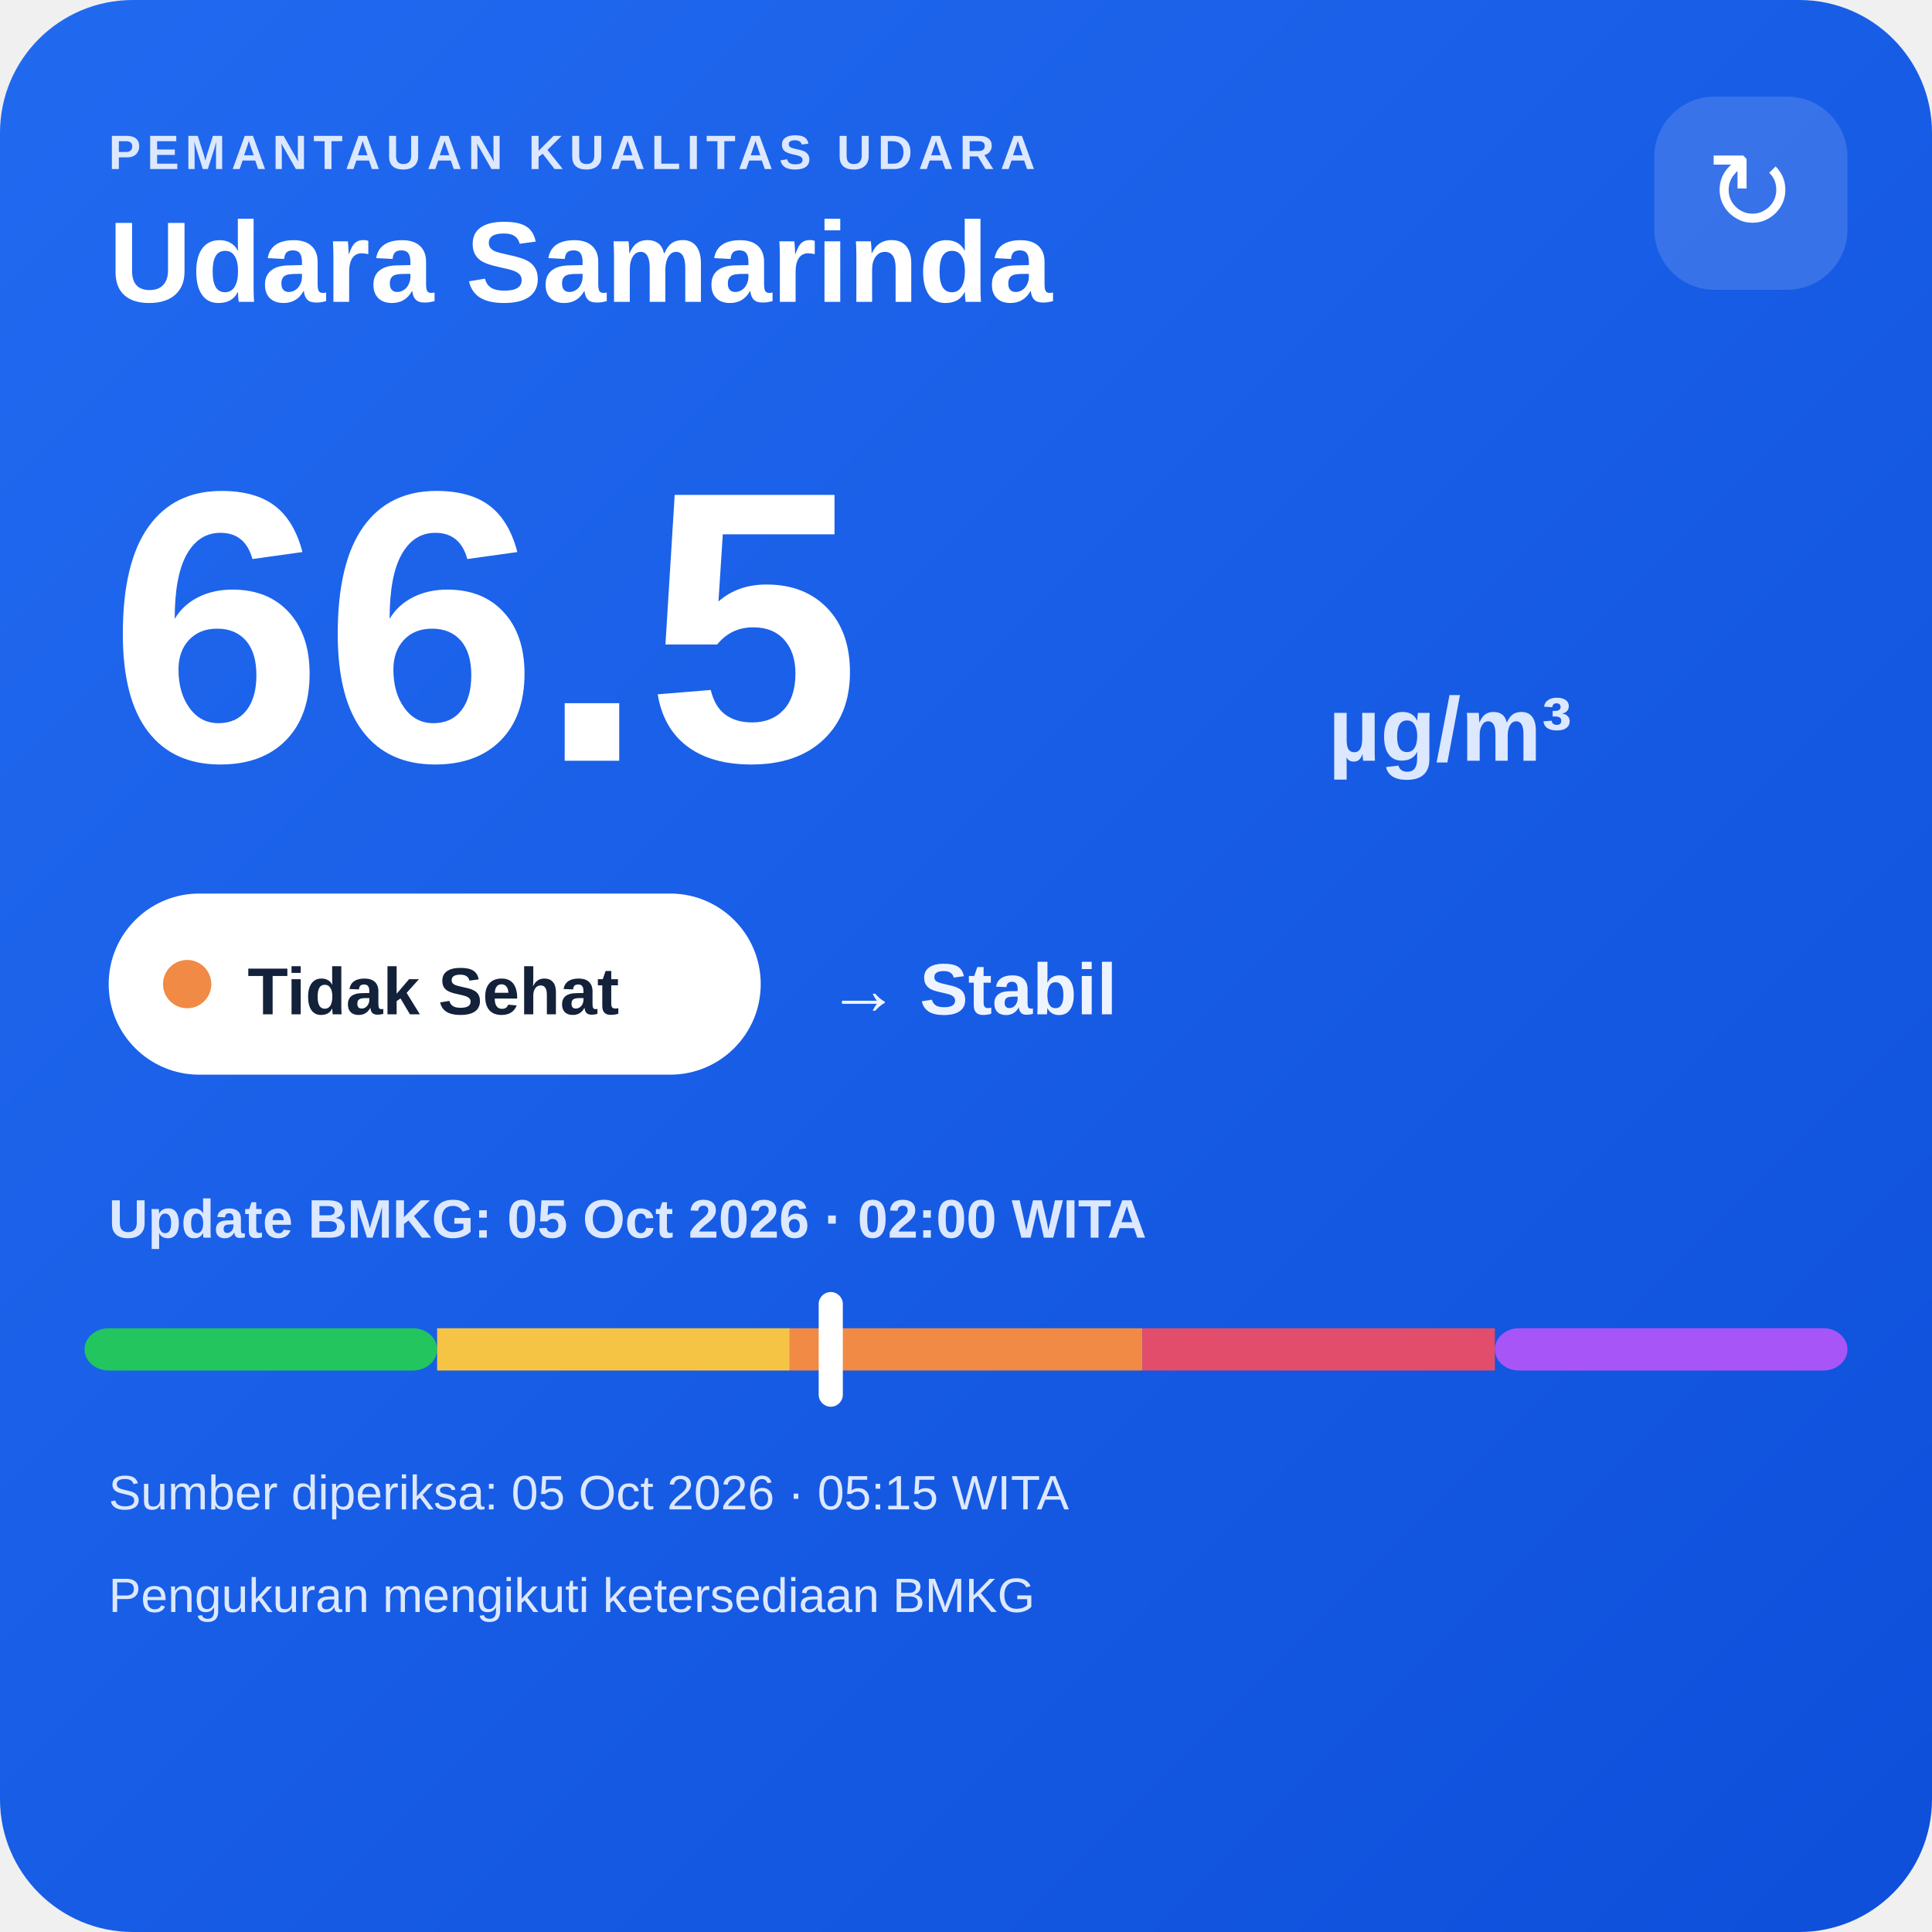
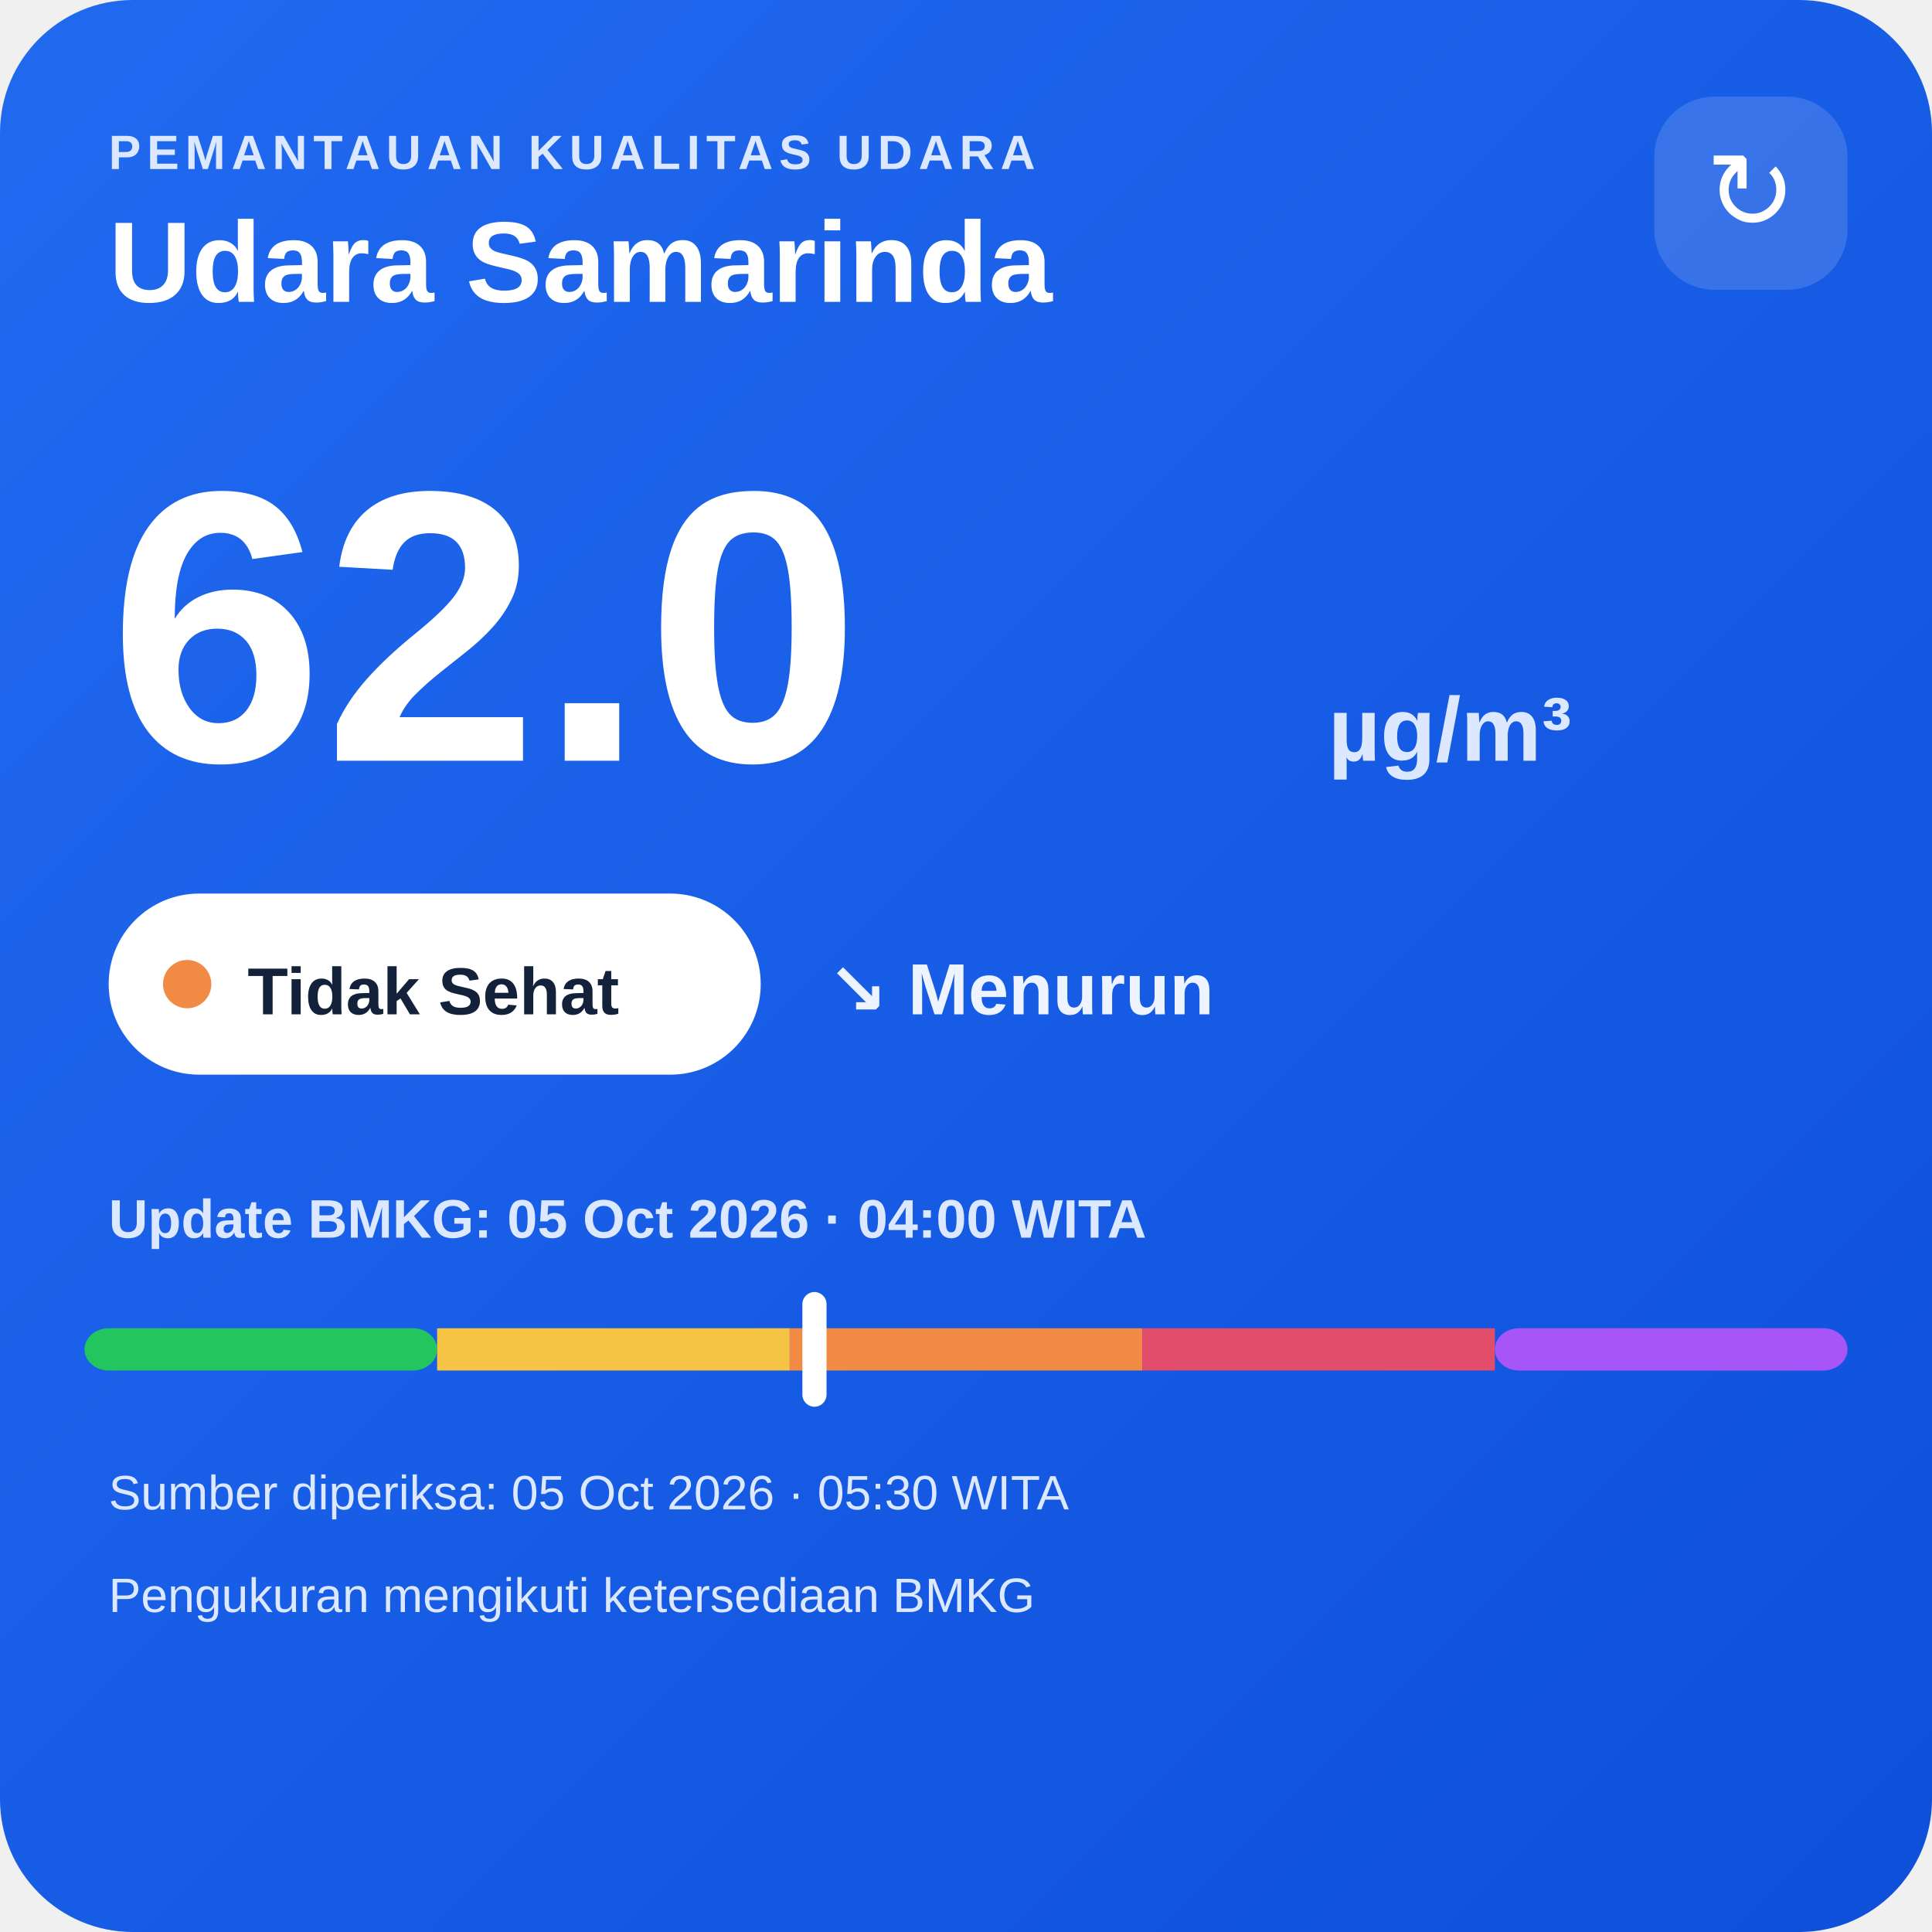
<svg xmlns="http://www.w3.org/2000/svg" width="320" height="320" viewBox="0 0 320 320">
  <defs>
    <linearGradient id="bg" x1="0" y1="0" x2="1" y2="1">
      <stop offset="0" stop-color="#216af0" />
      <stop offset="1" stop-color="#0e4fda" />
    </linearGradient>
  </defs>
  <rect width="320" height="320" rx="22" fill="url(#bg)" />
  <text x="18" y="28" fill="#dce8ff" font-family="Arial,sans-serif" font-size="8" font-weight="700" letter-spacing="1">PEMANTAUAN KUALITAS UDARA</text>
  <text x="18" y="50" fill="#ffffff" font-family="Arial,sans-serif" font-size="19" font-weight="700">Udara Samarinda</text>
  <rect x="274" y="16" width="32" height="32" rx="10" fill="#ffffff" fill-opacity=".14" />
  <text x="290" y="38" text-anchor="middle" fill="#ffffff" font-family="Arial,sans-serif" font-size="18">↻</text>
-   <text x="18" y="126" fill="#ffffff" font-family="Arial,sans-serif" font-size="64" font-weight="800">66.5</text>
+   <text x="18" y="126" fill="#ffffff" font-family="Arial,sans-serif" font-size="64" font-weight="800">62.0</text>
  <text x="220" y="126" fill="#dce8ff" font-family="Arial,sans-serif" font-size="15" font-weight="700">µg/m³</text>
  <rect x="18" y="148" width="108" height="30" rx="15" fill="#ffffff" />
  <circle cx="31" cy="163" r="4" fill="#f08a45" />
  <text x="41" y="168" fill="#13213a" font-family="Arial,sans-serif" font-size="11" font-weight="700">Tidak Sehat</text>
-   <text x="137" y="168" fill="#eef4ff" font-family="Arial,sans-serif" font-size="12" font-weight="700">→ Stabil</text>
-   <text x="18" y="205" fill="#dce8ff" font-family="Arial,sans-serif" font-size="9" font-weight="700">Update BMKG: 05 Oct 2026 · 02:00 WITA</text>
+   <text x="137" y="168" fill="#eef4ff" font-family="Arial,sans-serif" font-size="12" font-weight="700">↘ Menurun</text>
+   <text x="18" y="205" fill="#dce8ff" font-family="Arial,sans-serif" font-size="9" font-weight="700">Update BMKG: 05 Oct 2026 · 04:00 WITA</text>
  <rect x="14" y="220" width="58.4" height="7" rx="4" fill="#22c55e" />
  <rect x="72.4" y="220" width="58.4" height="7" fill="#f6c445" />
  <rect x="130.8" y="220" width="58.4" height="7" fill="#f08a45" />
  <rect x="189.2" y="220" width="58.4" height="7" fill="#e24d6b" />
  <rect x="247.6" y="220" width="58.4" height="7" rx="4" fill="#a855f7" />
-   <rect x="135.6" y="214" width="4" height="19" rx="2" fill="#ffffff" />
-   <text x="18" y="250" fill="#dce8ff" font-family="Arial,sans-serif" font-size="8">Sumber diperiksa: 05 Oct 2026 · 05:15 WITA</text>
+   <rect x="132.9" y="214" width="4" height="19" rx="2" fill="#ffffff" />
+   <text x="18" y="250" fill="#dce8ff" font-family="Arial,sans-serif" font-size="8">Sumber diperiksa: 05 Oct 2026 · 05:30 WITA</text>
  <text x="18" y="267" fill="#dce8ff" font-family="Arial,sans-serif" font-size="8">Pengukuran mengikuti ketersediaan BMKG</text>
</svg>
